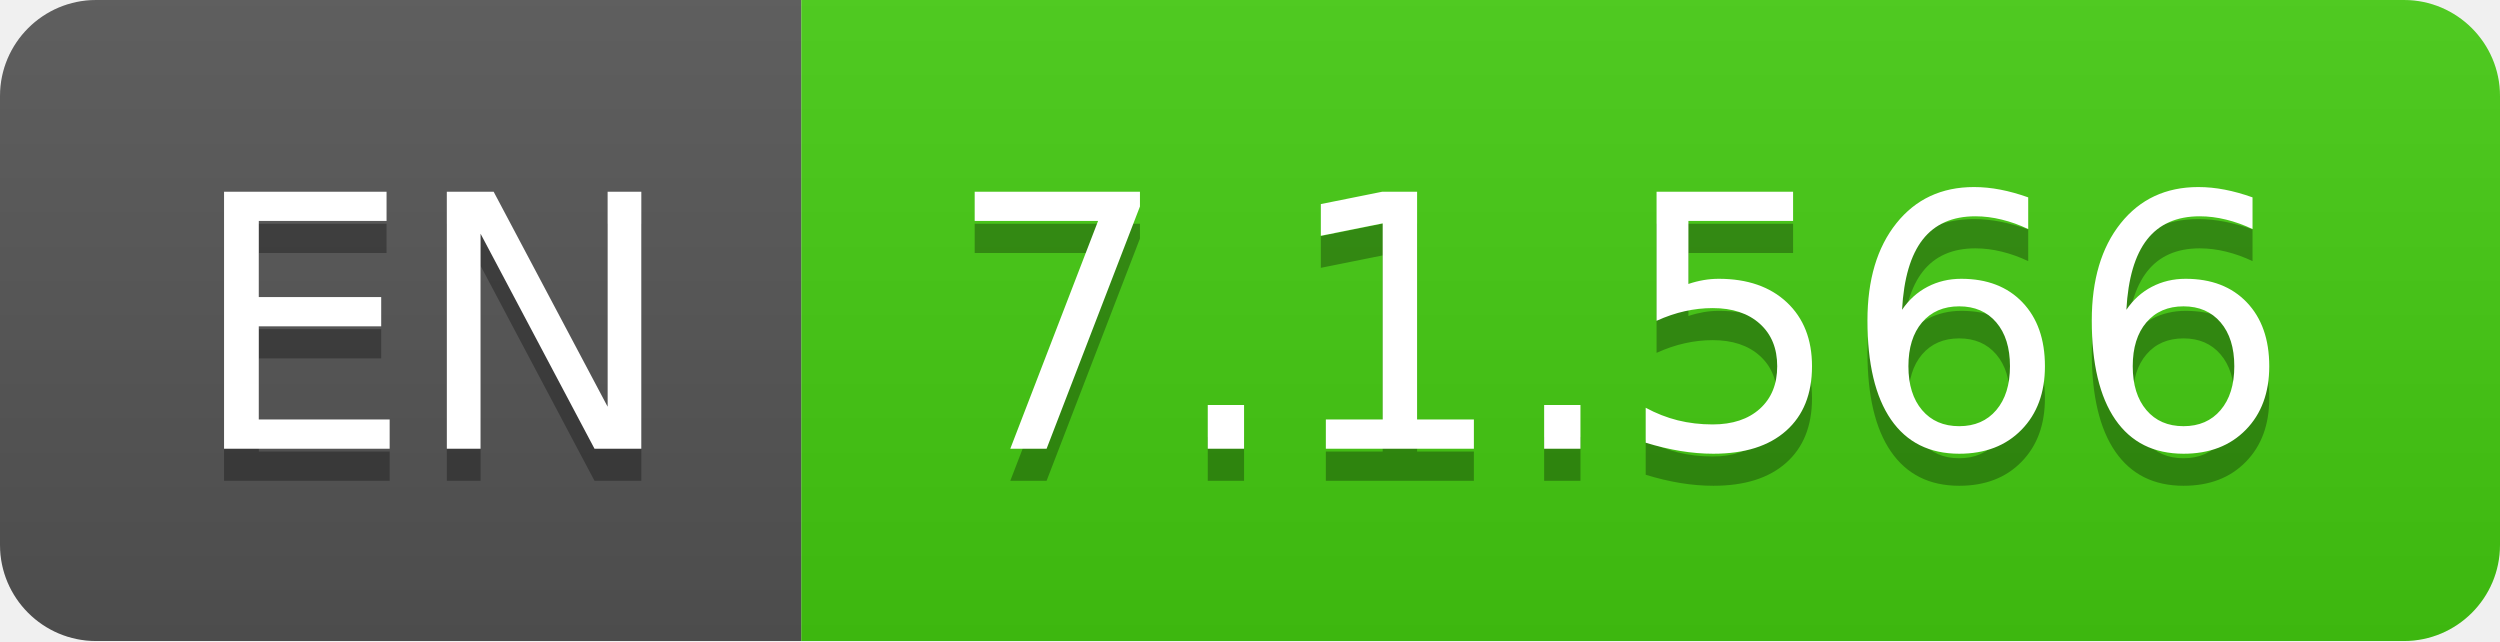
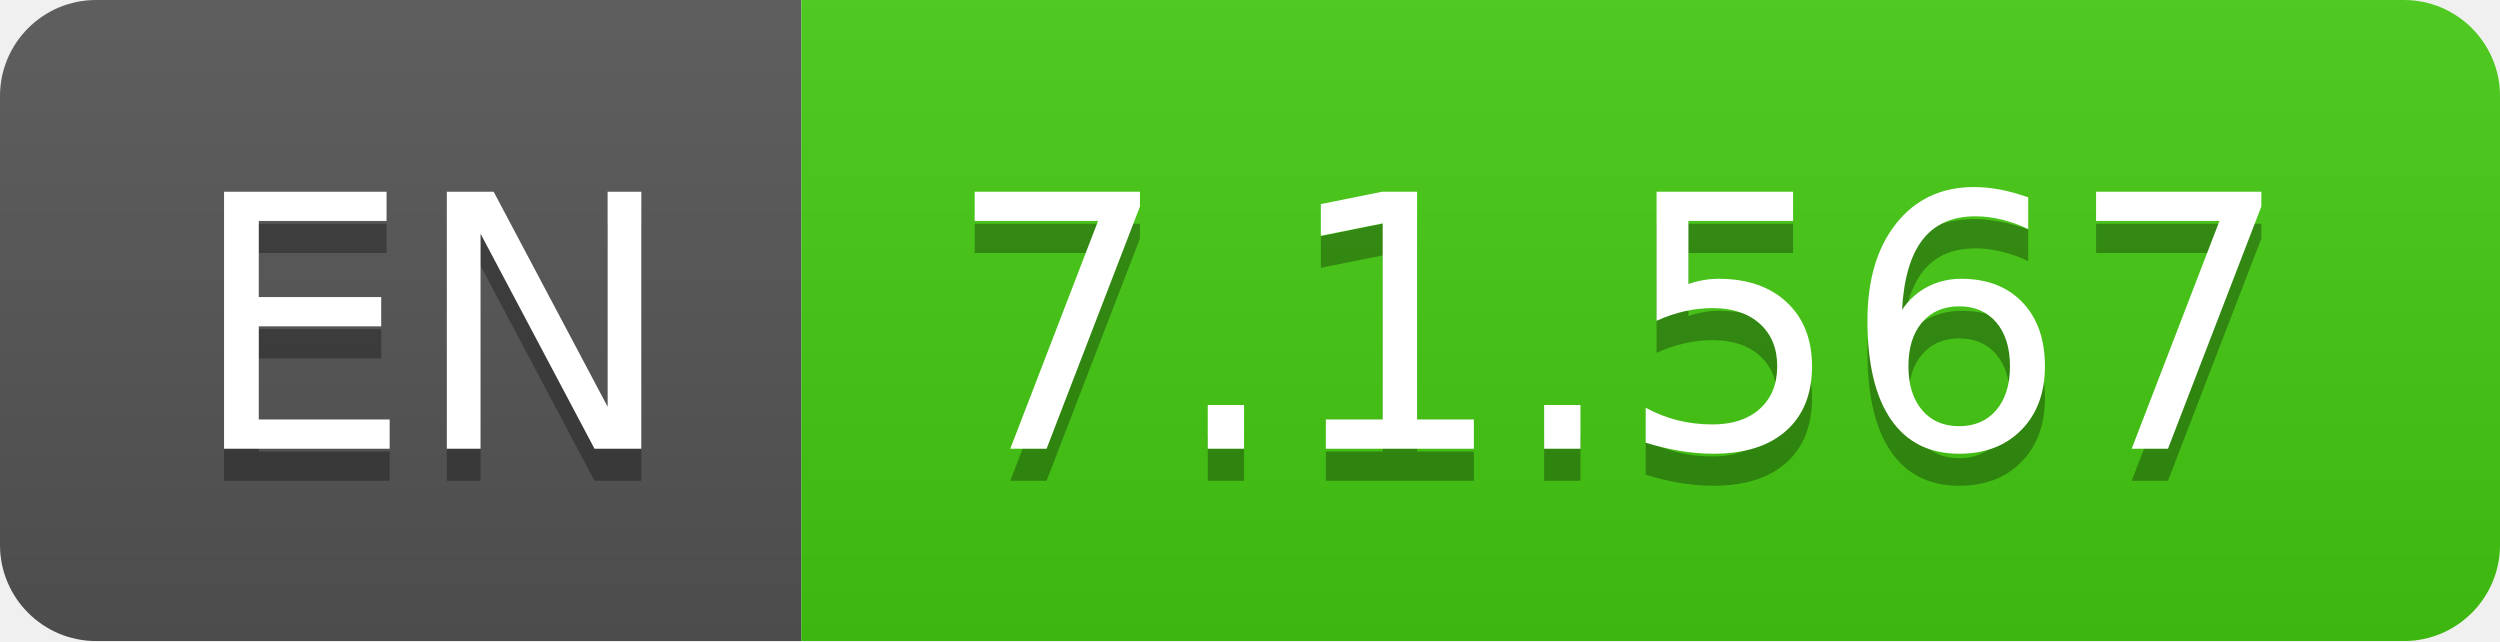
- <svg xmlns="http://www.w3.org/2000/svg" width="78" height="20" role="img" aria-label="EN: 7.1.566">
+ <svg xmlns="http://www.w3.org/2000/svg" width="78" height="20" role="img" aria-label="EN: 7.1.567">
  <linearGradient id="s" x2="0" y2="100%">
    <stop offset="0" stop-color="#bbb" stop-opacity=".1" />
    <stop offset="1" stop-opacity=".1" />
  </linearGradient>
  <clipPath id="r">
    <rect width="78" height="20" rx="3" fill="#fff" />
  </clipPath>
  <g clip-path="url(#r)">
    <rect width="25" height="20" fill="#555" />
    <rect x="25" width="53" height="20" fill="#4c1" />
    <rect width="78" height="20" fill="url(#s)" />
  </g>
  <g fill="#fff" text-anchor="middle" font-family="Verdana,Geneva,DejaVu Sans,sans-serif" text-rendering="geometricPrecision" font-size="110">
    <text aria-hidden="true" x="135" y="150" fill="#010101" fill-opacity=".3" transform="scale(.1)" textLength="150">EN</text>
    <text x="135" y="140" transform="scale(.1)" fill="#fff" textLength="150">EN</text>
-     <text aria-hidden="true" x="505" y="150" fill="#010101" fill-opacity=".3" transform="scale(.1)" textLength="430">7.1.566</text>
-     <text x="505" y="140" transform="scale(.1)" fill="#fff" textLength="430">7.1.566</text>
+     <text aria-hidden="true" x="505" y="150" fill="#010101" fill-opacity=".3" transform="scale(.1)" textLength="430">7.1.567</text>
+     <text x="505" y="140" transform="scale(.1)" fill="#fff" textLength="430">7.1.567</text>
  </g>
</svg>
